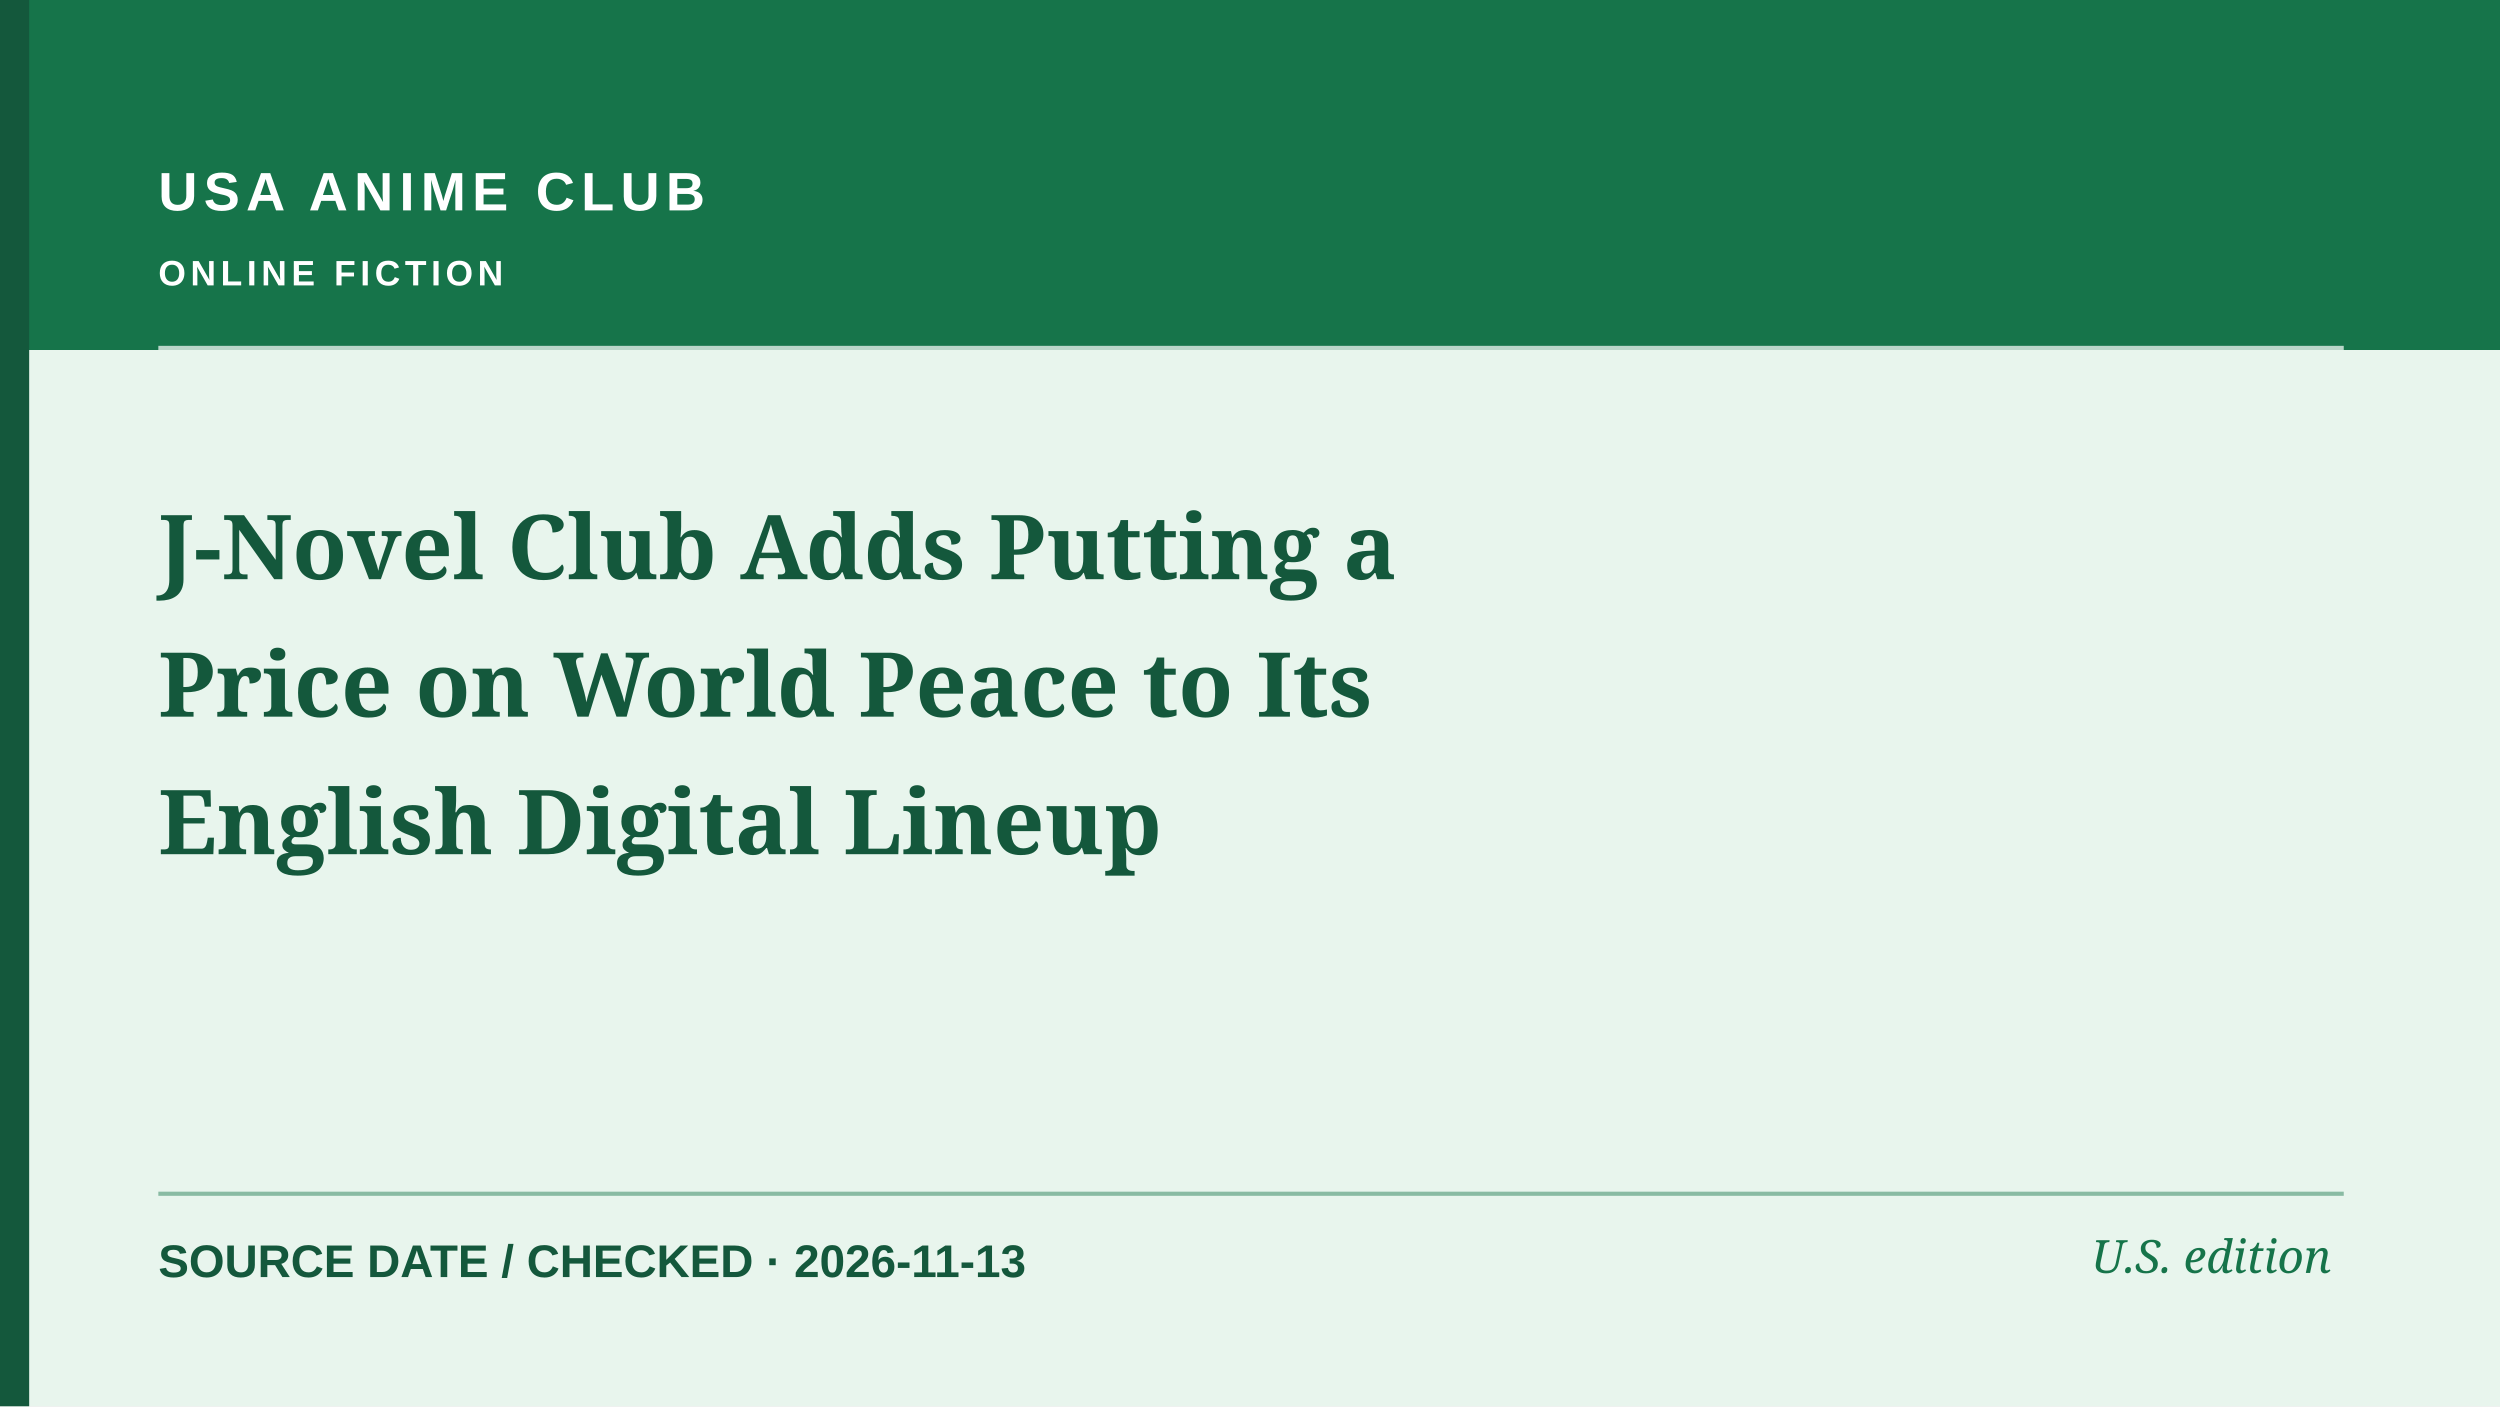
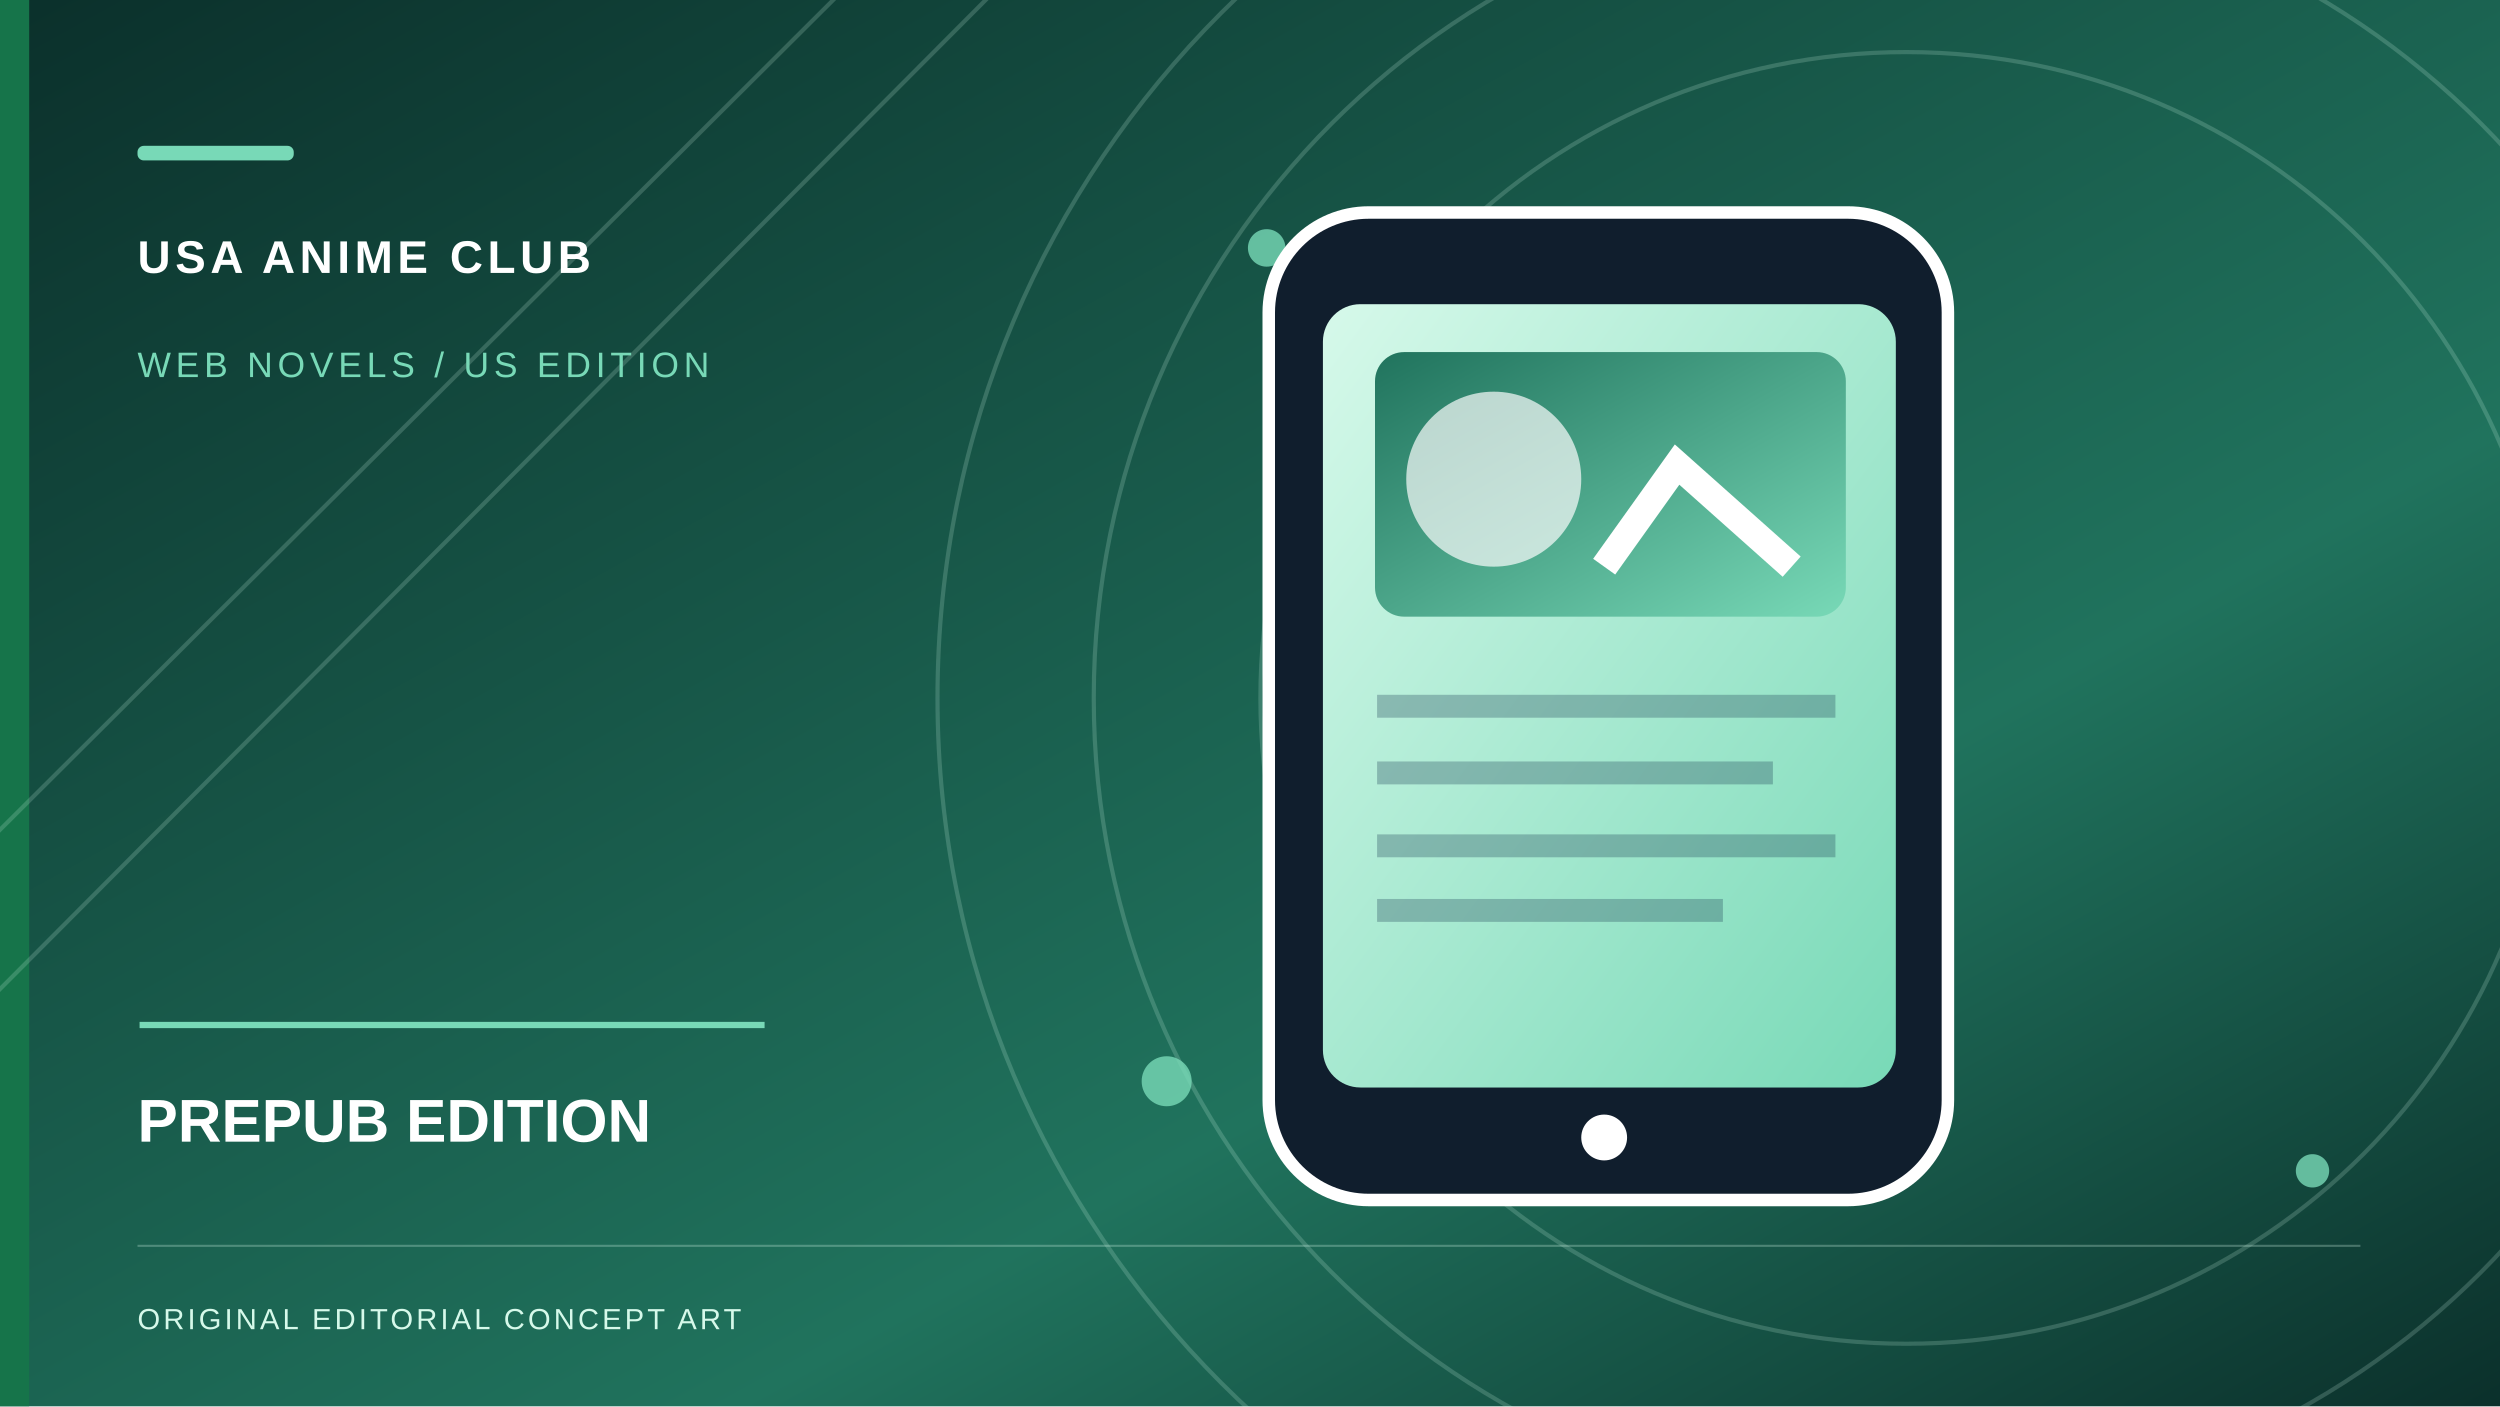
- <svg xmlns="http://www.w3.org/2000/svg" role="img" aria-label="Editorial cover: J-Novel Club Adds Putting a Price on World Peace to Its English Digital Lineup" width="1200" height="675" viewBox="0 0 1200 675">
-   <rect width="1200" height="675" fill="#E8F5ED" />
-   <rect x="0" y="0" width="1200" height="168" fill="#16744A" />
-   <rect x="0" y="0" width="14" height="675" fill="#14583C" />
-   <path d="M76 167H1125" stroke="#ffffff" stroke-width="2" opacity=".7" />
-   <path d="M76 573H1125" stroke="#16744A" stroke-width="2" opacity=".45" />
-   <text x="76" y="101" fill="#FFFFFF" font-family="Arial,sans-serif" font-weight="700" font-size="26" letter-spacing="3">USA ANIME CLUB</text>
-   <text x="76" y="137" fill="#FFFFFF" font-family="Arial,sans-serif" font-weight="600" font-size="17" letter-spacing="2.2">ONLINE FICTION</text>
-   <text x="76" y="278" fill="#14583C" font-family="Georgia,serif" font-weight="700" font-size="43">J-Novel Club Adds Putting a</text>
-   <text x="76" y="344" fill="#14583C" font-family="Georgia,serif" font-weight="700" font-size="43">Price on World Peace to Its</text>
-   <text x="76" y="410" fill="#14583C" font-family="Georgia,serif" font-weight="700" font-size="43">English Digital Lineup</text>
-   <text x="76" y="613" fill="#14583C" font-family="Arial,sans-serif" font-size="22" font-weight="600">SOURCE DATE / CHECKED  ·  2026-11-13</text>
-   <text x="1119" y="611" text-anchor="end" fill="#16744A" font-family="Georgia,serif" font-style="italic" font-size="22">U.S. edition</text>
+ <svg xmlns="http://www.w3.org/2000/svg" role="img" width="1200" height="675" viewBox="0 0 1200 675" aria-label="Original conceptual illustration for PREPUB EDITION">
+   <defs>
+     <linearGradient id="sky" x2="1" y2="1">
+       <stop stop-color="#0B302B" />
+       <stop offset=".65" stop-color="#20735D" />
+       <stop offset="1" stop-color="#0B302B" />
+     </linearGradient>
+     <linearGradient id="paper" x2="1" y2="1">
+       <stop stop-color="#D6F9EA" />
+       <stop offset="1" stop-color="#78D9B7" />
+     </linearGradient>
+     <linearGradient id="accent" x2="1" y2="1">
+       <stop stop-color="#20735D" />
+       <stop offset="1" stop-color="#78D9B7" />
+     </linearGradient>
+   </defs>
+   <rect width="1200" height="675" fill="url(#sky)" />
+   <rect x="0" y="0" width="14" height="675" fill="#16744A" />
+   <g fill="none" stroke="#D6F9EA" stroke-opacity=".19" stroke-width="2">
+     <circle cx="915" cy="335" r="310" />
+     <circle cx="915" cy="335" r="390" />
+     <circle cx="915" cy="335" r="465" />
+     <path d="M-70 468L420 -20 M-70 545L505 -32" />
+   </g>
+   <g fill="#78D9B7" opacity=".8">
+     <circle cx="608" cy="119" r="9" />
+     <circle cx="1110" cy="562" r="8" />
+     <circle cx="560" cy="519" r="12" />
+   </g>
+   <g transform="translate(555 99)">
+     <rect x="54" y="3" width="326" height="474" rx="48" fill="#101E2D" stroke="#fff" stroke-width="6" />
+     <rect x="80" y="47" width="275" height="376" rx="18" fill="url(#paper)" />
+     <rect x="105" y="70" width="226" height="127" rx="14" fill="url(#accent)" />
+     <circle cx="162" cy="131" r="42" fill="#fff" opacity=".68" />
+     <path d="M215 173l35-49 55 49" stroke="#fff" stroke-width="13" fill="none" />
+     <path d="M106 240h220 M106 272h190 M106 307h220 M106 338h166" stroke="#193950" stroke-width="11" opacity=".3" />
+     <circle cx="215" cy="447" r="11" fill="#fff" />
+   </g>
+   <rect x="66" y="70" width="75" height="7" rx="3" fill="#78D9B7" />
+   <text x="66" y="131" font-family="Arial,sans-serif" font-weight="700" letter-spacing="2.2" font-size="22" fill="#fff">USA ANIME CLUB</text>
+   <text x="66" y="181" font-family="Arial,sans-serif" letter-spacing="2.3" font-size="17" fill="#78D9B7">WEB NOVELS / US EDITION</text>
+   <path d="M67 492h300" stroke="#78D9B7" stroke-width="3" />
+   <text x="66" y="548" font-family="Arial,sans-serif" font-weight="700" font-size="29" fill="#fff">PREPUB EDITION</text>
+   <path d="M66 598h1067" stroke="#D6F9EA" opacity=".28" />
+   <text x="66" y="638" font-family="Arial,sans-serif" letter-spacing="1.5" font-size="14" fill="#D6F9EA">ORIGINAL EDITORIAL CONCEPT ART</text>
</svg>
